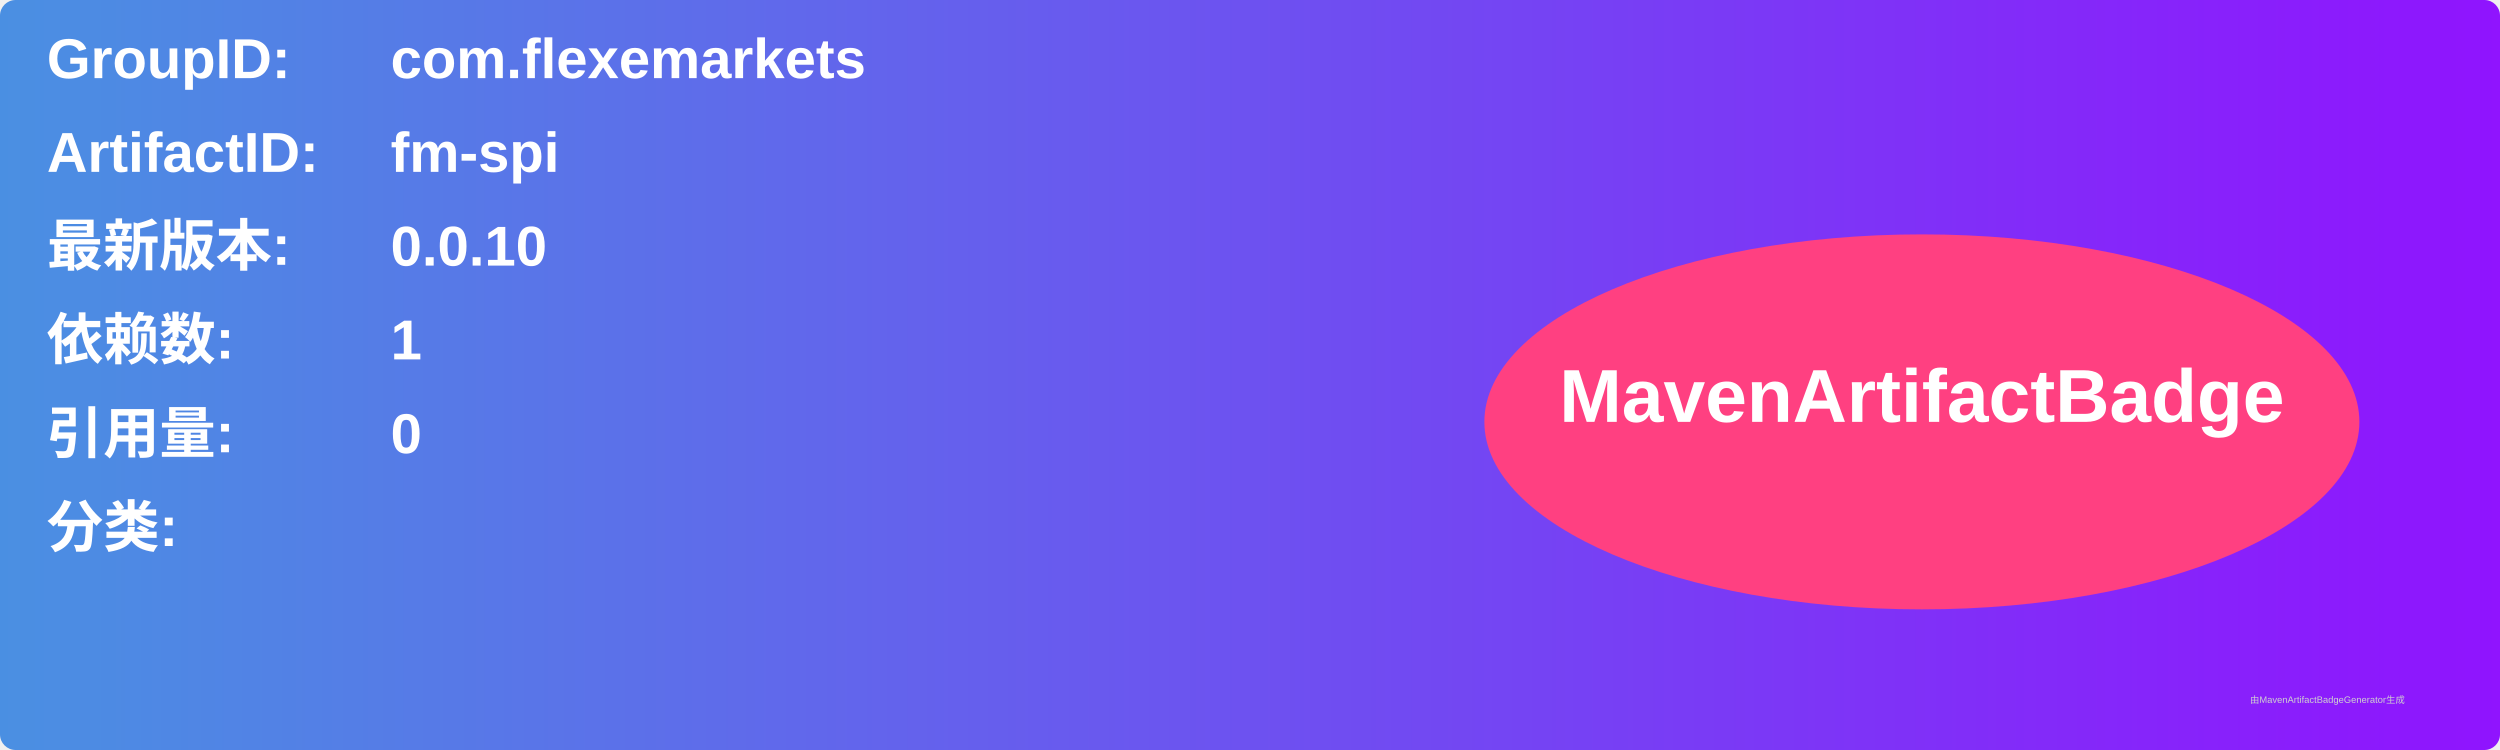
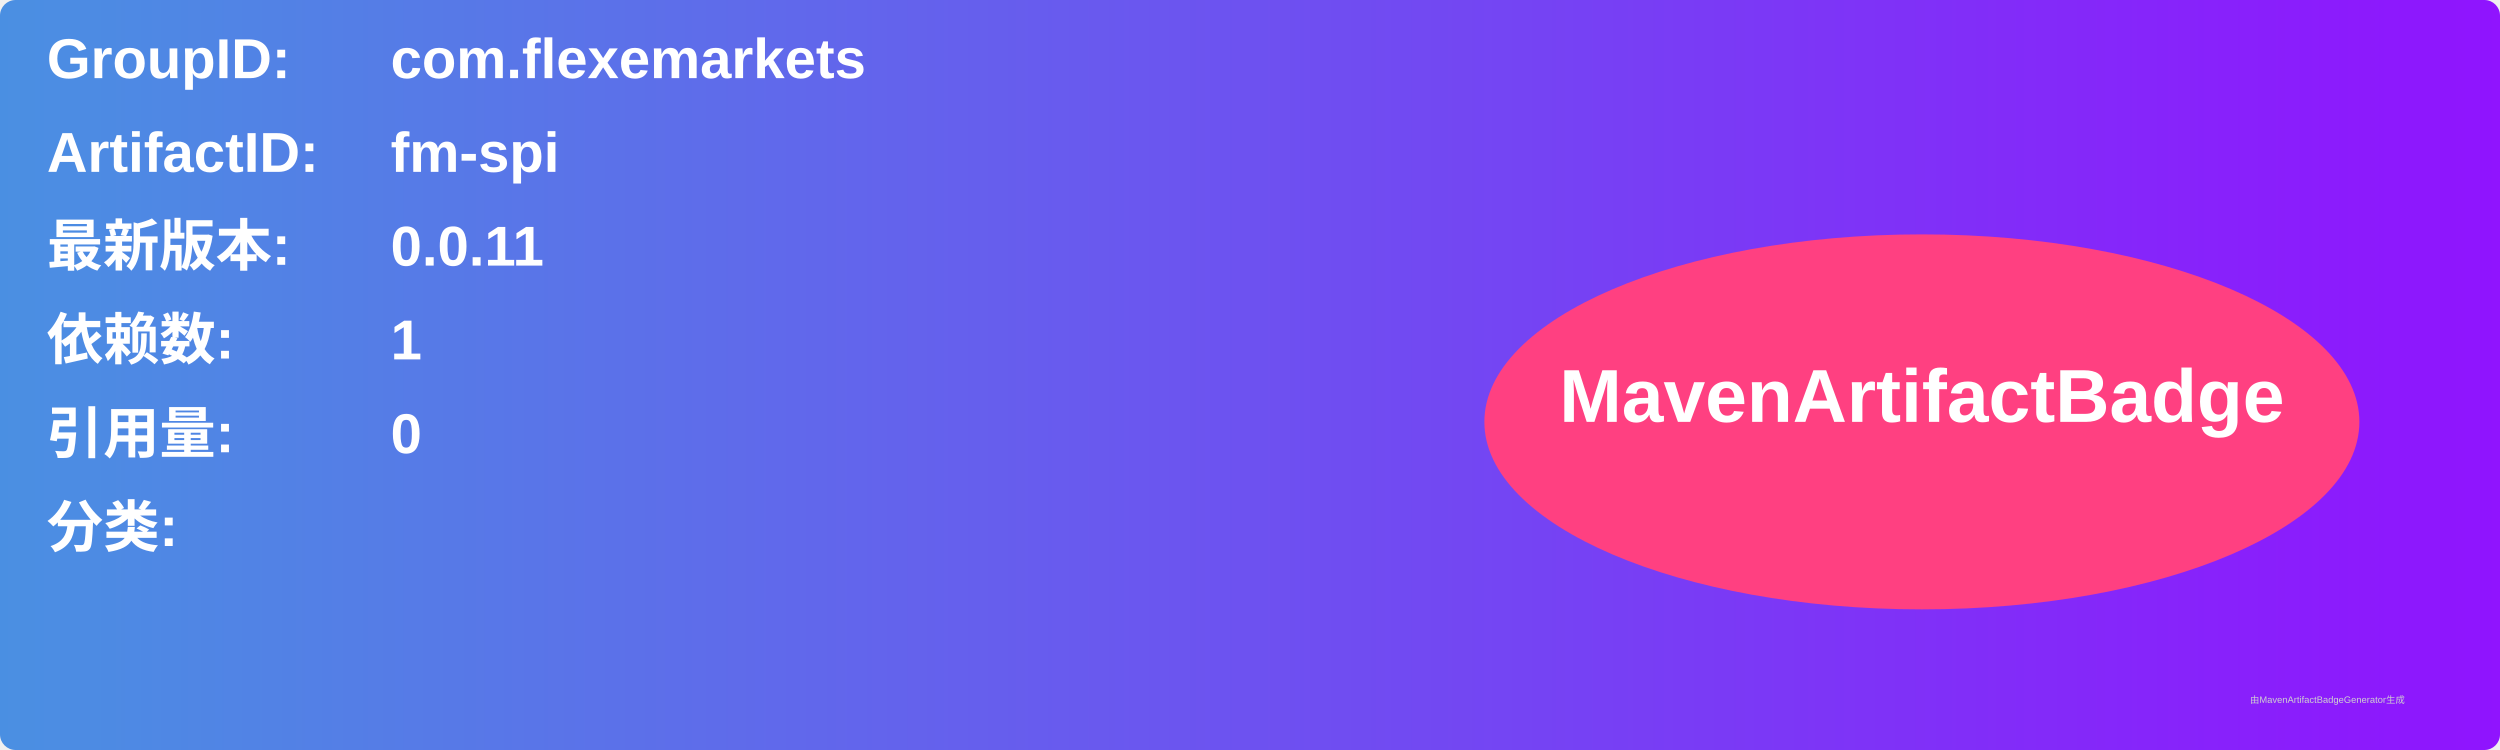
<svg xmlns="http://www.w3.org/2000/svg" width="800" height="240" viewBox="0 0 800 240">
  <linearGradient id="grad" x1="0%" y1="0%" x2="100%" y2="0%">
    <stop offset="0%" stop-color="#4a90e2" />
    <stop offset="100%" stop-color="#9013fe" />
  </linearGradient>
  <rect width="100%" height="100%" rx="5" ry="5" fill="url(#grad)" />
  <g transform="translate(15, 15)">
    <text x="0" y="10" font-family="Arial" font-size="18" fill="white" font-weight="bold" width="260">GroupID:</text>
    <text x="110" y="10" font-family="Arial" font-size="18" fill="white" font-weight="bold" width="460">com.flexemarkets</text>
    <text x="0" y="40" font-family="Arial" font-size="18" fill="white" font-weight="bold" width="260">ArtifactID:</text>
    <text x="110" y="40" font-family="Arial" font-size="18" fill="white" font-weight="bold" width="460">fm-spi</text>
    <text x="0" y="70" font-family="Arial" font-size="18" fill="white" font-weight="bold">最新版本:</text>
    <text x="110" y="70" font-family="Arial" font-size="18" fill="white" font-weight="bold">
-       <tspan font-weight="bold">0.0.10</tspan>
+       <tspan font-weight="bold">0.0.11</tspan>
    </text>
    <text x="0" y="100" font-family="Arial" font-size="18" fill="white" font-weight="bold">依赖数: </text>
    <text x="110" y="100" font-family="Arial" font-size="18" fill="white">
      <tspan font-weight="bold">1</tspan>
    </text>
    <text x="0" y="130" font-family="Arial" font-size="18" fill="white" font-weight="bold">引用量: </text>
    <text x="110" y="130" font-family="Arial" font-size="18" fill="white">
      <tspan font-weight="bold">0</tspan>
    </text>
    <text x="0" y="160" font-family="Arial" font-size="18" fill="white" font-weight="bold">分类:</text>
    <text x="10" y="190" font-family="Arial" font-size="10" fill="white">
      <tspan font-weight="bold" />
    </text>
    <ellipse cx="600" cy="120" rx="140" ry="60" fill="#ff4081" />
    <text x="600" y="120" text-anchor="middle" font-family="Arial" font-size="24" fill="white" font-weight="bold">MavenArtifactBadge</text>
  </g>
  <text x="720" y="225" font-family="Arial" font-size="3" fill="#d0d0d0">由MavenArtifactBadgeGenerator生成</text>
</svg>
